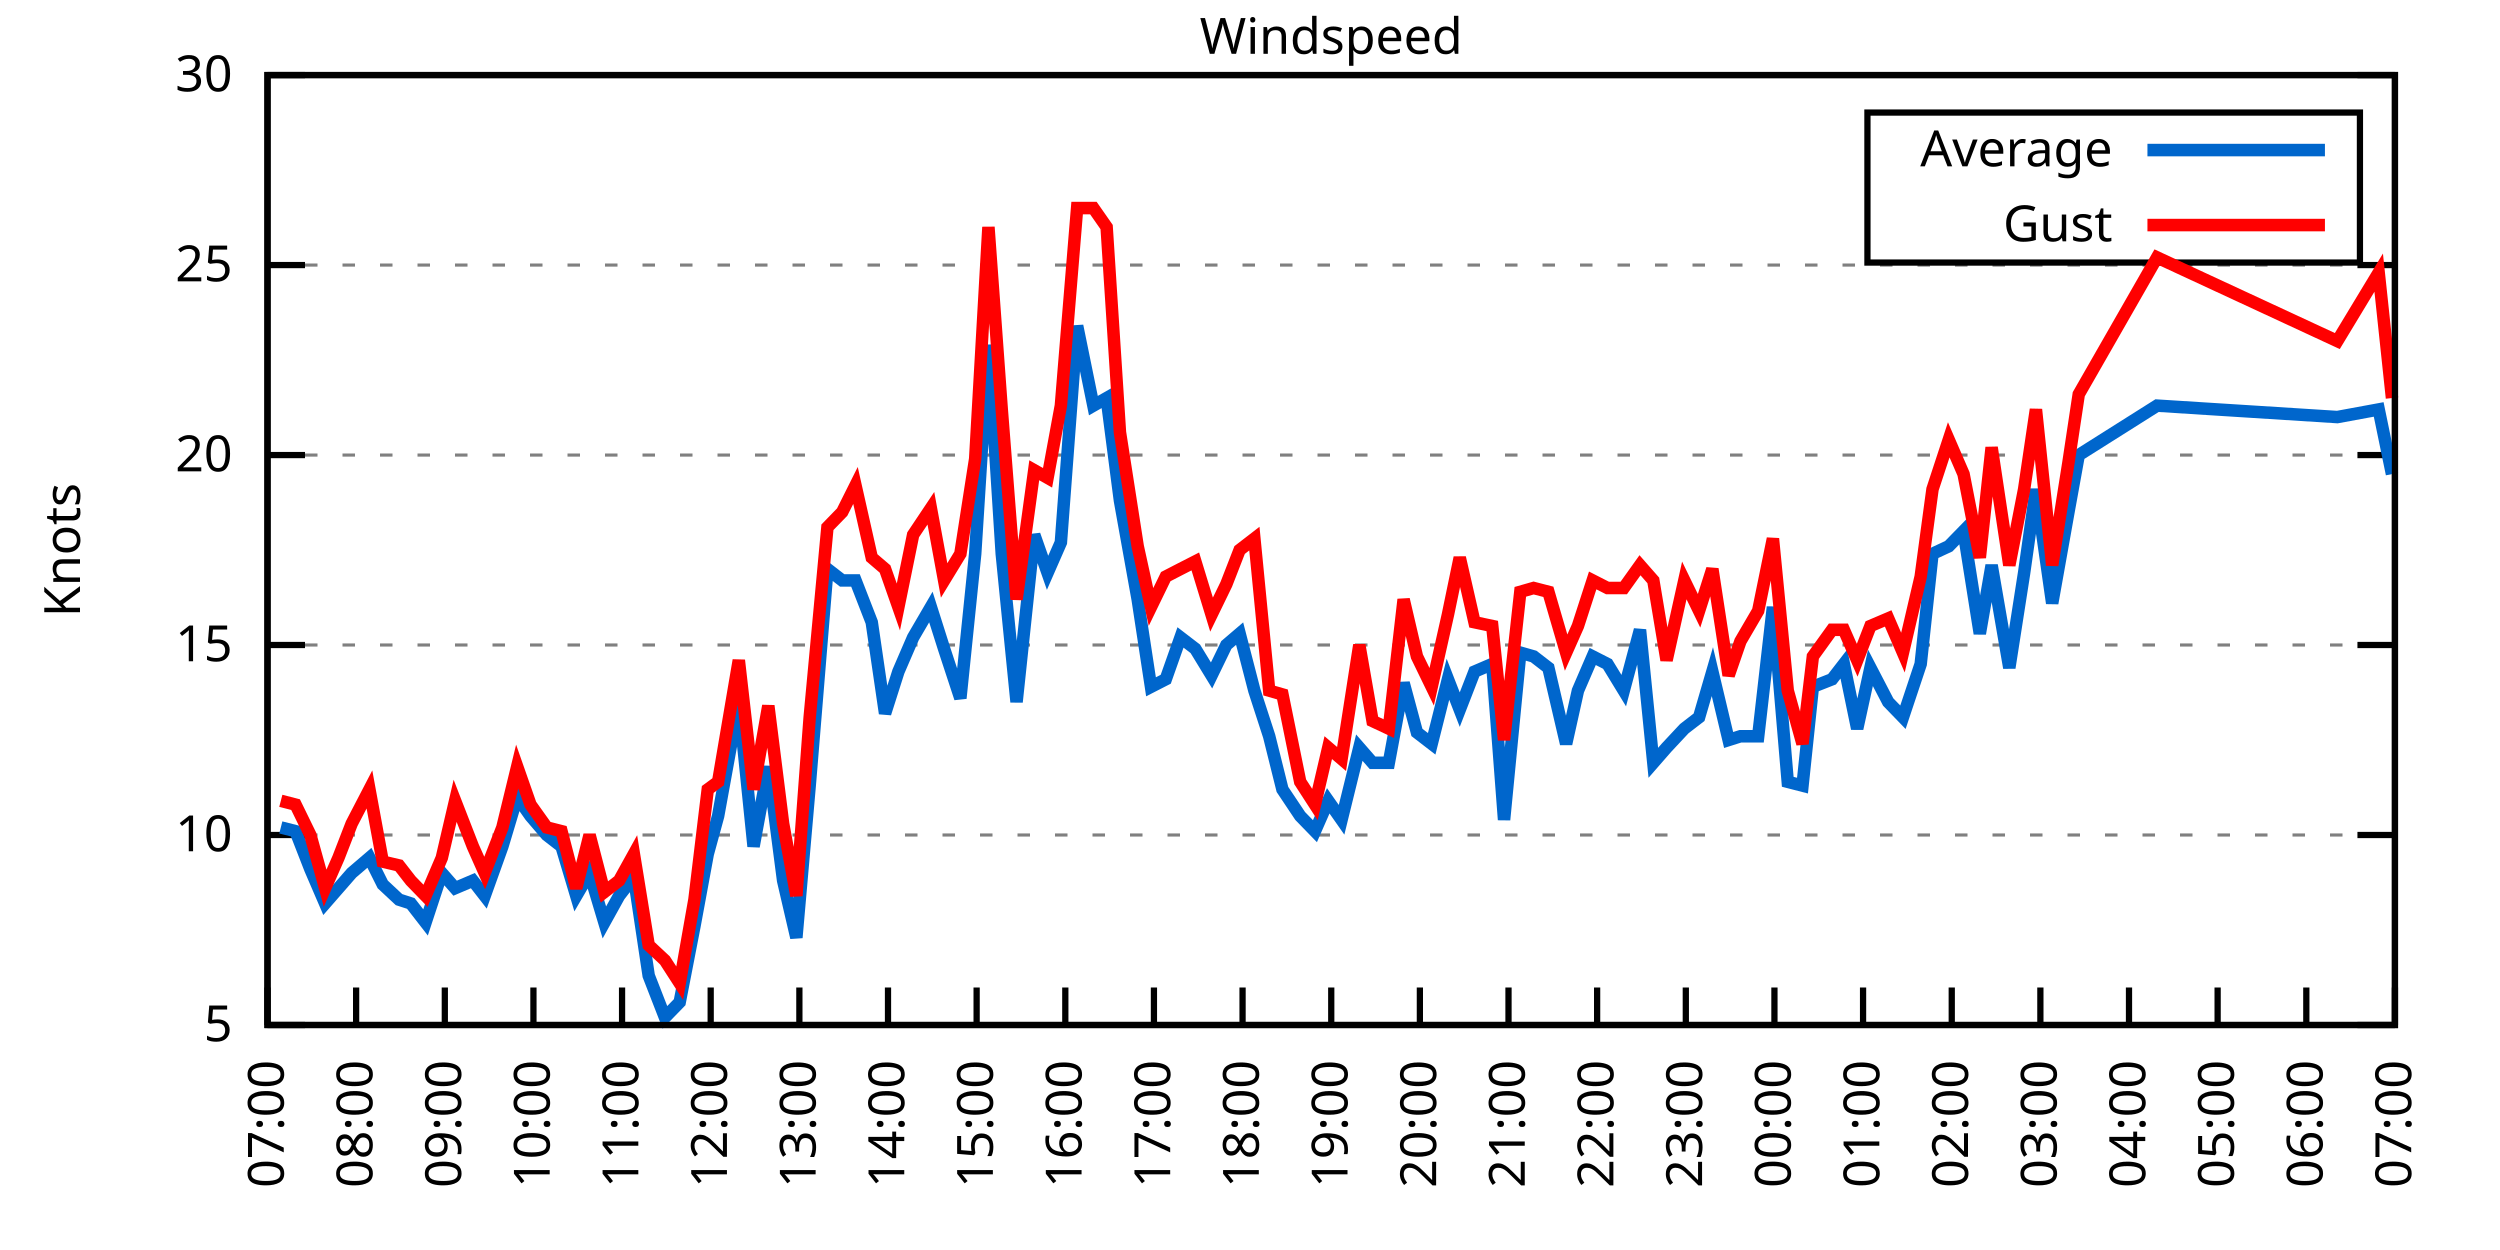
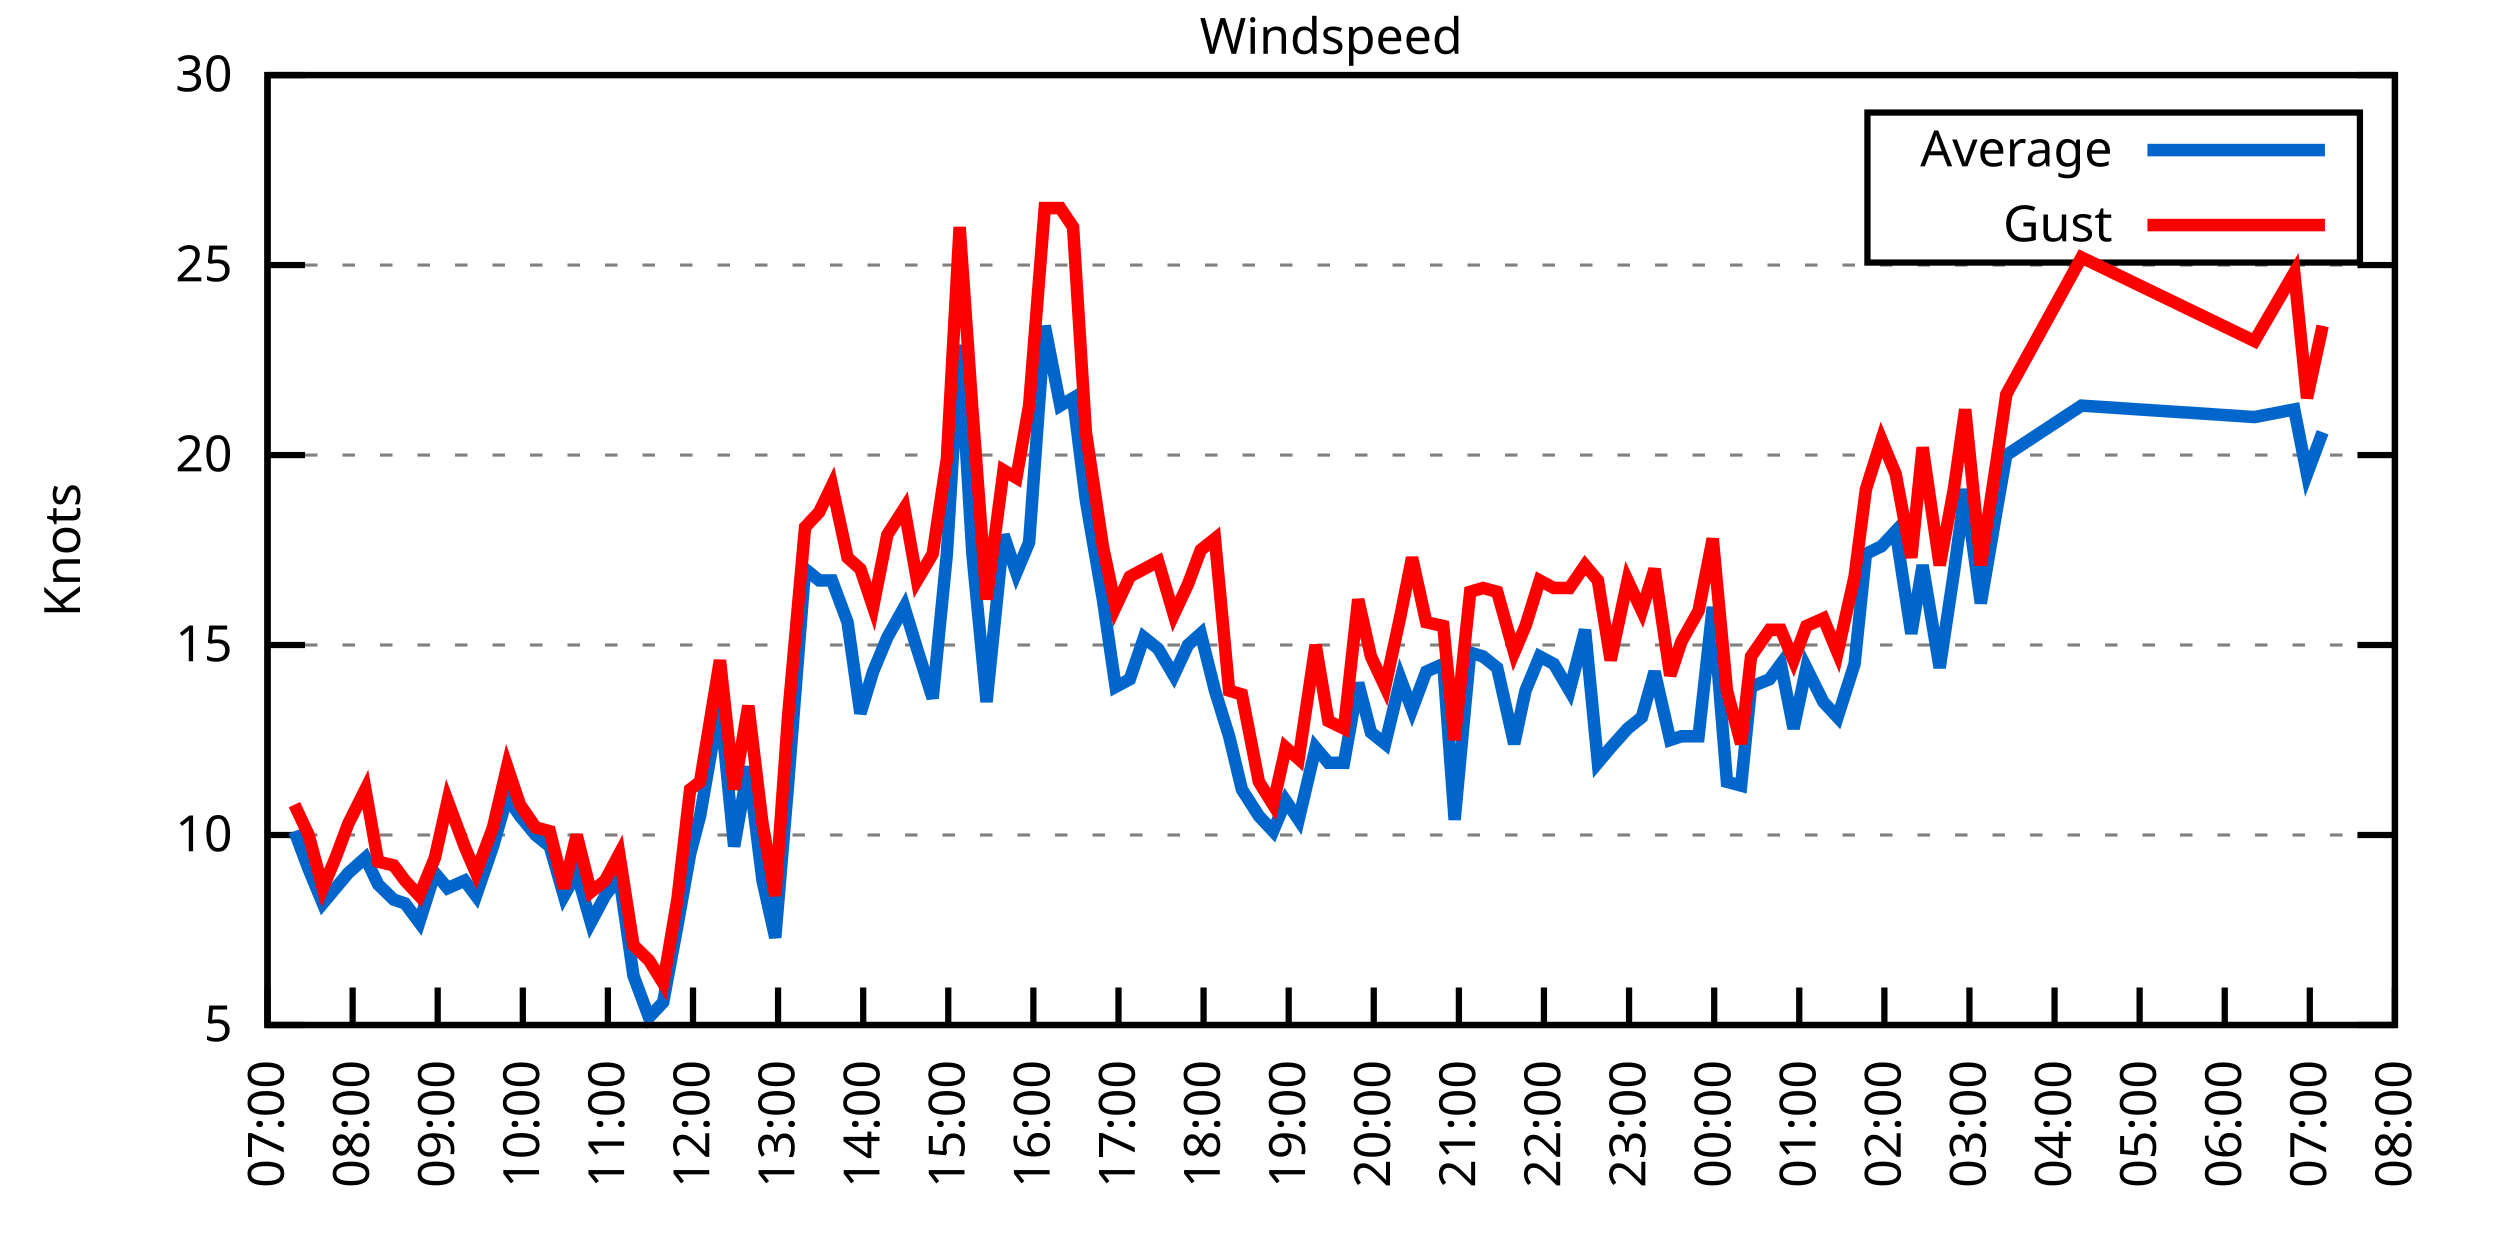
<svg xmlns="http://www.w3.org/2000/svg" xmlns:xlink="http://www.w3.org/1999/xlink" width="400" height="200" viewBox="0 0 400 200">
  <g id="gnuplot_canvas">
    <rect x="0" y="0" width="400" height="200" fill="none" />
    <defs>
      <circle id="gpDot" r="0.5" stroke-width="0.5" stroke="currentColor" />
      <path id="gpPt0" stroke-width="0.333" stroke="currentColor" d="M-1,0 h2 M0,-1 v2" />
      <path id="gpPt1" stroke-width="0.333" stroke="currentColor" d="M-1,-1 L1,1 M1,-1 L-1,1" />
      <path id="gpPt2" stroke-width="0.333" stroke="currentColor" d="M-1,0 L1,0 M0,-1 L0,1 M-1,-1 L1,1 M-1,1 L1,-1" />
      <rect id="gpPt3" stroke-width="0.333" stroke="currentColor" x="-1" y="-1" width="2" height="2" />
      <rect id="gpPt4" stroke-width="0.333" stroke="currentColor" fill="currentColor" x="-1" y="-1" width="2" height="2" />
      <circle id="gpPt5" stroke-width="0.333" stroke="currentColor" cx="0" cy="0" r="1" />
      <use xlink:href="#gpPt5" id="gpPt6" fill="currentColor" stroke="none" />
      <path id="gpPt7" stroke-width="0.333" stroke="currentColor" d="M0,-1.33 L-1.33,0.67 L1.33,0.67 z" />
      <use xlink:href="#gpPt7" id="gpPt8" fill="currentColor" stroke="none" />
      <use xlink:href="#gpPt7" id="gpPt9" stroke="currentColor" transform="rotate(180)" />
      <use xlink:href="#gpPt9" id="gpPt10" fill="currentColor" stroke="none" />
      <use xlink:href="#gpPt3" id="gpPt11" stroke="currentColor" transform="rotate(45)" />
      <use xlink:href="#gpPt11" id="gpPt12" fill="currentColor" stroke="none" />
      <path id="gpPt13" stroke-width="0.333" stroke="currentColor" d="M0,1.330 L1.265,0.411 L0.782,-1.067 L-0.782,-1.076 L-1.265,0.411 z" />
      <use xlink:href="#gpPt13" id="gpPt14" fill="currentColor" stroke="none" />
      <filter id="textbox" filterUnits="objectBoundingBox" x="0" y="0" height="1" width="1">
        <feFlood flood-color="white" flood-opacity="1" result="bgnd" />
        <feComposite in="SourceGraphic" in2="bgnd" operator="atop" />
      </filter>
      <filter id="greybox" filterUnits="objectBoundingBox" x="0" y="0" height="1" width="1">
        <feFlood flood-color="lightgrey" flood-opacity="1" result="grey" />
        <feComposite in="SourceGraphic" in2="grey" operator="atop" />
      </filter>
    </defs>
    <g fill="none" color="white" stroke="currentColor" stroke-width="1.00" stroke-linecap="butt" stroke-linejoin="miter">
</g>
    <g fill="none" color="black" stroke="currentColor" stroke-width="1.00" stroke-linecap="butt" stroke-linejoin="miter">
      <g stroke="none" shape-rendering="crispEdges">
        <polygon fill="rgb(255, 255, 255)" points="42.80,164.00 383.18,164.00 383.18,12.02 42.80,12.02 " />
      </g>
    </g>
    <g fill="none" color="black" stroke="currentColor" stroke-width="1.00" stroke-linecap="butt" stroke-linejoin="miter">
</g>
    <g fill="none" color="black" stroke="black" stroke-width="0.50" stroke-linecap="butt" stroke-linejoin="miter">
</g>
    <g fill="none" color="gray" stroke="currentColor" stroke-width="0.50" stroke-linecap="butt" stroke-linejoin="miter">
      <path stroke="gray" stroke-dasharray="2,4" class="gridline" d="M42.80,164.00 L383.19,164.00  " />
    </g>
    <g fill="none" color="gray" stroke="gray" stroke-width="1.00" stroke-linecap="butt" stroke-linejoin="miter">
</g>
    <g fill="none" color="black" stroke="currentColor" stroke-width="1.00" stroke-linecap="butt" stroke-linejoin="miter">
      <path stroke="black" d="M42.80,164.00 L48.80,164.00 M383.19,164.00 L377.19,164.00  " />
      <g transform="translate(37.20,166.60)" stroke="none" fill="black" font-family="Sans" font-size="8.00" text-anchor="end">
        <text>
          <tspan font-family="Sans"> 5</tspan>
        </text>
      </g>
    </g>
    <g fill="none" color="black" stroke="currentColor" stroke-width="1.00" stroke-linecap="butt" stroke-linejoin="miter">
</g>
    <g fill="none" color="black" stroke="black" stroke-width="0.50" stroke-linecap="butt" stroke-linejoin="miter">
</g>
    <g fill="none" color="gray" stroke="currentColor" stroke-width="0.50" stroke-linecap="butt" stroke-linejoin="miter">
      <path stroke="gray" stroke-dasharray="2,4" class="gridline" d="M42.80,133.60 L383.19,133.60  " />
    </g>
    <g fill="none" color="gray" stroke="gray" stroke-width="1.00" stroke-linecap="butt" stroke-linejoin="miter">
</g>
    <g fill="none" color="black" stroke="currentColor" stroke-width="1.00" stroke-linecap="butt" stroke-linejoin="miter">
      <path stroke="black" d="M42.80,133.60 L48.80,133.60 M383.19,133.60 L377.19,133.60  " />
      <g transform="translate(37.20,136.20)" stroke="none" fill="black" font-family="Sans" font-size="8.00" text-anchor="end">
        <text>
          <tspan font-family="Sans"> 10</tspan>
        </text>
      </g>
    </g>
    <g fill="none" color="black" stroke="currentColor" stroke-width="1.00" stroke-linecap="butt" stroke-linejoin="miter">
</g>
    <g fill="none" color="black" stroke="black" stroke-width="0.50" stroke-linecap="butt" stroke-linejoin="miter">
</g>
    <g fill="none" color="gray" stroke="currentColor" stroke-width="0.50" stroke-linecap="butt" stroke-linejoin="miter">
      <path stroke="gray" stroke-dasharray="2,4" class="gridline" d="M42.80,103.20 L383.19,103.20  " />
    </g>
    <g fill="none" color="gray" stroke="gray" stroke-width="1.00" stroke-linecap="butt" stroke-linejoin="miter">
</g>
    <g fill="none" color="black" stroke="currentColor" stroke-width="1.00" stroke-linecap="butt" stroke-linejoin="miter">
      <path stroke="black" d="M42.80,103.20 L48.80,103.20 M383.19,103.20 L377.19,103.20  " />
      <g transform="translate(37.20,105.80)" stroke="none" fill="black" font-family="Sans" font-size="8.00" text-anchor="end">
        <text>
          <tspan font-family="Sans"> 15</tspan>
        </text>
      </g>
    </g>
    <g fill="none" color="black" stroke="currentColor" stroke-width="1.00" stroke-linecap="butt" stroke-linejoin="miter">
</g>
    <g fill="none" color="black" stroke="black" stroke-width="0.50" stroke-linecap="butt" stroke-linejoin="miter">
</g>
    <g fill="none" color="gray" stroke="currentColor" stroke-width="0.50" stroke-linecap="butt" stroke-linejoin="miter">
      <path stroke="gray" stroke-dasharray="2,4" class="gridline" d="M42.80,72.81 L383.19,72.81  " />
    </g>
    <g fill="none" color="gray" stroke="gray" stroke-width="1.00" stroke-linecap="butt" stroke-linejoin="miter">
</g>
    <g fill="none" color="black" stroke="currentColor" stroke-width="1.00" stroke-linecap="butt" stroke-linejoin="miter">
      <path stroke="black" d="M42.80,72.81 L48.80,72.81 M383.19,72.81 L377.19,72.81  " />
      <g transform="translate(37.20,75.41)" stroke="none" fill="black" font-family="Sans" font-size="8.00" text-anchor="end">
        <text>
          <tspan font-family="Sans"> 20</tspan>
        </text>
      </g>
    </g>
    <g fill="none" color="black" stroke="currentColor" stroke-width="1.00" stroke-linecap="butt" stroke-linejoin="miter">
</g>
    <g fill="none" color="black" stroke="black" stroke-width="0.50" stroke-linecap="butt" stroke-linejoin="miter">
</g>
    <g fill="none" color="gray" stroke="currentColor" stroke-width="0.50" stroke-linecap="butt" stroke-linejoin="miter">
      <path stroke="gray" stroke-dasharray="2,4" class="gridline" d="M42.80,42.41 L383.19,42.41  " />
    </g>
    <g fill="none" color="gray" stroke="gray" stroke-width="1.00" stroke-linecap="butt" stroke-linejoin="miter">
</g>
    <g fill="none" color="black" stroke="currentColor" stroke-width="1.00" stroke-linecap="butt" stroke-linejoin="miter">
      <path stroke="black" d="M42.80,42.41 L48.80,42.41 M383.19,42.41 L377.19,42.41  " />
      <g transform="translate(37.20,45.01)" stroke="none" fill="black" font-family="Sans" font-size="8.00" text-anchor="end">
        <text>
          <tspan font-family="Sans"> 25</tspan>
        </text>
      </g>
    </g>
    <g fill="none" color="black" stroke="currentColor" stroke-width="1.00" stroke-linecap="butt" stroke-linejoin="miter">
</g>
    <g fill="none" color="black" stroke="black" stroke-width="0.50" stroke-linecap="butt" stroke-linejoin="miter">
</g>
    <g fill="none" color="gray" stroke="currentColor" stroke-width="0.50" stroke-linecap="butt" stroke-linejoin="miter">
      <path stroke="gray" stroke-dasharray="2,4" class="gridline" d="M42.80,12.01 L383.19,12.01  " />
    </g>
    <g fill="none" color="gray" stroke="gray" stroke-width="1.00" stroke-linecap="butt" stroke-linejoin="miter">
</g>
    <g fill="none" color="black" stroke="currentColor" stroke-width="1.00" stroke-linecap="butt" stroke-linejoin="miter">
      <path stroke="black" d="M42.80,12.01 L48.80,12.01 M383.19,12.01 L377.19,12.01  " />
      <g transform="translate(37.20,14.61)" stroke="none" fill="black" font-family="Sans" font-size="8.00" text-anchor="end">
        <text>
          <tspan font-family="Sans"> 30</tspan>
        </text>
      </g>
    </g>
    <g fill="none" color="black" stroke="currentColor" stroke-width="1.00" stroke-linecap="butt" stroke-linejoin="miter">
      <path stroke="black" d="M42.80,164.00 L42.80,158.00  " />
      <g transform="translate(45.40,169.60) rotate(270.00)" stroke="none" fill="black" font-family="Sans" font-size="8.00" text-anchor="end">
        <text>
          <tspan font-family="Sans">07:00</tspan>
        </text>
      </g>
    </g>
    <g fill="none" color="black" stroke="currentColor" stroke-width="1.00" stroke-linecap="butt" stroke-linejoin="miter">
-       <path stroke="black" d="M56.98,164.00 L56.98,158.00  " />
-       <g transform="translate(59.58,169.60) rotate(270.00)" stroke="none" fill="black" font-family="Sans" font-size="8.00" text-anchor="end">
+       <path stroke="black" d="M56.42,164.00 L56.42,158.00  " />
+       <g transform="translate(59.02,169.60) rotate(270.00)" stroke="none" fill="black" font-family="Sans" font-size="8.00" text-anchor="end">
        <text>
          <tspan font-family="Sans">08:00</tspan>
        </text>
      </g>
    </g>
    <g fill="none" color="black" stroke="currentColor" stroke-width="1.00" stroke-linecap="butt" stroke-linejoin="miter">
-       <path stroke="black" d="M71.17,164.00 L71.17,158.00  " />
-       <g transform="translate(73.77,169.60) rotate(270.00)" stroke="none" fill="black" font-family="Sans" font-size="8.00" text-anchor="end">
+       <path stroke="black" d="M70.03,164.00 L70.03,158.00  " />
+       <g transform="translate(72.63,169.60) rotate(270.00)" stroke="none" fill="black" font-family="Sans" font-size="8.00" text-anchor="end">
        <text>
          <tspan font-family="Sans">09:00</tspan>
        </text>
      </g>
    </g>
    <g fill="none" color="black" stroke="currentColor" stroke-width="1.00" stroke-linecap="butt" stroke-linejoin="miter">
-       <path stroke="black" d="M85.35,164.00 L85.35,158.00  " />
-       <g transform="translate(87.95,169.60) rotate(270.00)" stroke="none" fill="black" font-family="Sans" font-size="8.00" text-anchor="end">
+       <path stroke="black" d="M83.65,164.00 L83.65,158.00  " />
+       <g transform="translate(86.25,169.60) rotate(270.00)" stroke="none" fill="black" font-family="Sans" font-size="8.00" text-anchor="end">
        <text>
          <tspan font-family="Sans">10:00</tspan>
        </text>
      </g>
    </g>
    <g fill="none" color="black" stroke="currentColor" stroke-width="1.00" stroke-linecap="butt" stroke-linejoin="miter">
-       <path stroke="black" d="M99.53,164.00 L99.53,158.00  " />
-       <g transform="translate(102.13,169.60) rotate(270.00)" stroke="none" fill="black" font-family="Sans" font-size="8.00" text-anchor="end">
+       <path stroke="black" d="M97.26,164.00 L97.26,158.00  " />
+       <g transform="translate(99.86,169.60) rotate(270.00)" stroke="none" fill="black" font-family="Sans" font-size="8.00" text-anchor="end">
        <text>
          <tspan font-family="Sans">11:00</tspan>
        </text>
      </g>
    </g>
    <g fill="none" color="black" stroke="currentColor" stroke-width="1.00" stroke-linecap="butt" stroke-linejoin="miter">
-       <path stroke="black" d="M113.71,164.00 L113.71,158.00  " />
-       <g transform="translate(116.31,169.60) rotate(270.00)" stroke="none" fill="black" font-family="Sans" font-size="8.00" text-anchor="end">
+       <path stroke="black" d="M110.88,164.00 L110.88,158.00  " />
+       <g transform="translate(113.48,169.60) rotate(270.00)" stroke="none" fill="black" font-family="Sans" font-size="8.00" text-anchor="end">
        <text>
          <tspan font-family="Sans">12:00</tspan>
        </text>
      </g>
    </g>
    <g fill="none" color="black" stroke="currentColor" stroke-width="1.00" stroke-linecap="butt" stroke-linejoin="miter">
-       <path stroke="black" d="M127.90,164.00 L127.90,158.00  " />
-       <g transform="translate(130.50,169.60) rotate(270.00)" stroke="none" fill="black" font-family="Sans" font-size="8.00" text-anchor="end">
+       <path stroke="black" d="M124.49,164.00 L124.49,158.00  " />
+       <g transform="translate(127.09,169.60) rotate(270.00)" stroke="none" fill="black" font-family="Sans" font-size="8.00" text-anchor="end">
        <text>
          <tspan font-family="Sans">13:00</tspan>
        </text>
      </g>
    </g>
    <g fill="none" color="black" stroke="currentColor" stroke-width="1.00" stroke-linecap="butt" stroke-linejoin="miter">
-       <path stroke="black" d="M142.08,164.00 L142.08,158.00  " />
-       <g transform="translate(144.68,169.60) rotate(270.00)" stroke="none" fill="black" font-family="Sans" font-size="8.00" text-anchor="end">
+       <path stroke="black" d="M138.11,164.00 L138.11,158.00  " />
+       <g transform="translate(140.71,169.60) rotate(270.00)" stroke="none" fill="black" font-family="Sans" font-size="8.00" text-anchor="end">
        <text>
          <tspan font-family="Sans">14:00</tspan>
        </text>
      </g>
    </g>
    <g fill="none" color="black" stroke="currentColor" stroke-width="1.00" stroke-linecap="butt" stroke-linejoin="miter">
-       <path stroke="black" d="M156.26,164.00 L156.26,158.00  " />
-       <g transform="translate(158.86,169.60) rotate(270.00)" stroke="none" fill="black" font-family="Sans" font-size="8.00" text-anchor="end">
+       <path stroke="black" d="M151.72,164.00 L151.72,158.00  " />
+       <g transform="translate(154.32,169.60) rotate(270.00)" stroke="none" fill="black" font-family="Sans" font-size="8.00" text-anchor="end">
        <text>
          <tspan font-family="Sans">15:00</tspan>
        </text>
      </g>
    </g>
    <g fill="none" color="black" stroke="currentColor" stroke-width="1.00" stroke-linecap="butt" stroke-linejoin="miter">
-       <path stroke="black" d="M170.45,164.00 L170.45,158.00  " />
-       <g transform="translate(173.05,169.60) rotate(270.00)" stroke="none" fill="black" font-family="Sans" font-size="8.00" text-anchor="end">
+       <path stroke="black" d="M165.34,164.00 L165.34,158.00  " />
+       <g transform="translate(167.94,169.60) rotate(270.00)" stroke="none" fill="black" font-family="Sans" font-size="8.00" text-anchor="end">
        <text>
          <tspan font-family="Sans">16:00</tspan>
        </text>
      </g>
    </g>
    <g fill="none" color="black" stroke="currentColor" stroke-width="1.00" stroke-linecap="butt" stroke-linejoin="miter">
-       <path stroke="black" d="M184.63,164.00 L184.63,158.00  " />
-       <g transform="translate(187.23,169.60) rotate(270.00)" stroke="none" fill="black" font-family="Sans" font-size="8.00" text-anchor="end">
+       <path stroke="black" d="M178.96,164.00 L178.96,158.00  " />
+       <g transform="translate(181.56,169.60) rotate(270.00)" stroke="none" fill="black" font-family="Sans" font-size="8.00" text-anchor="end">
        <text>
          <tspan font-family="Sans">17:00</tspan>
        </text>
      </g>
    </g>
    <g fill="none" color="black" stroke="currentColor" stroke-width="1.00" stroke-linecap="butt" stroke-linejoin="miter">
-       <path stroke="black" d="M198.81,164.00 L198.81,158.00  " />
-       <g transform="translate(201.41,169.60) rotate(270.00)" stroke="none" fill="black" font-family="Sans" font-size="8.00" text-anchor="end">
+       <path stroke="black" d="M192.57,164.00 L192.57,158.00  " />
+       <g transform="translate(195.17,169.60) rotate(270.00)" stroke="none" fill="black" font-family="Sans" font-size="8.00" text-anchor="end">
        <text>
          <tspan font-family="Sans">18:00</tspan>
        </text>
      </g>
    </g>
    <g fill="none" color="black" stroke="currentColor" stroke-width="1.00" stroke-linecap="butt" stroke-linejoin="miter">
-       <path stroke="black" d="M213.00,164.00 L213.00,158.00  " />
-       <g transform="translate(215.60,169.60) rotate(270.00)" stroke="none" fill="black" font-family="Sans" font-size="8.00" text-anchor="end">
+       <path stroke="black" d="M206.19,164.00 L206.19,158.00  " />
+       <g transform="translate(208.79,169.60) rotate(270.00)" stroke="none" fill="black" font-family="Sans" font-size="8.00" text-anchor="end">
        <text>
          <tspan font-family="Sans">19:00</tspan>
        </text>
      </g>
    </g>
    <g fill="none" color="black" stroke="currentColor" stroke-width="1.00" stroke-linecap="butt" stroke-linejoin="miter">
-       <path stroke="black" d="M227.18,164.00 L227.18,158.00  " />
-       <g transform="translate(229.78,169.60) rotate(270.00)" stroke="none" fill="black" font-family="Sans" font-size="8.00" text-anchor="end">
+       <path stroke="black" d="M219.80,164.00 L219.80,158.00  " />
+       <g transform="translate(222.40,169.60) rotate(270.00)" stroke="none" fill="black" font-family="Sans" font-size="8.00" text-anchor="end">
        <text>
          <tspan font-family="Sans">20:00</tspan>
        </text>
      </g>
    </g>
    <g fill="none" color="black" stroke="currentColor" stroke-width="1.00" stroke-linecap="butt" stroke-linejoin="miter">
-       <path stroke="black" d="M241.36,164.00 L241.36,158.00  " />
-       <g transform="translate(243.96,169.60) rotate(270.00)" stroke="none" fill="black" font-family="Sans" font-size="8.00" text-anchor="end">
+       <path stroke="black" d="M233.42,164.00 L233.42,158.00  " />
+       <g transform="translate(236.02,169.60) rotate(270.00)" stroke="none" fill="black" font-family="Sans" font-size="8.00" text-anchor="end">
        <text>
          <tspan font-family="Sans">21:00</tspan>
        </text>
      </g>
    </g>
    <g fill="none" color="black" stroke="currentColor" stroke-width="1.00" stroke-linecap="butt" stroke-linejoin="miter">
-       <path stroke="black" d="M255.54,164.00 L255.54,158.00  " />
-       <g transform="translate(258.14,169.60) rotate(270.00)" stroke="none" fill="black" font-family="Sans" font-size="8.00" text-anchor="end">
+       <path stroke="black" d="M247.03,164.00 L247.03,158.00  " />
+       <g transform="translate(249.63,169.60) rotate(270.00)" stroke="none" fill="black" font-family="Sans" font-size="8.00" text-anchor="end">
        <text>
          <tspan font-family="Sans">22:00</tspan>
        </text>
      </g>
    </g>
    <g fill="none" color="black" stroke="currentColor" stroke-width="1.00" stroke-linecap="butt" stroke-linejoin="miter">
-       <path stroke="black" d="M269.73,164.00 L269.73,158.00  " />
-       <g transform="translate(272.33,169.60) rotate(270.00)" stroke="none" fill="black" font-family="Sans" font-size="8.00" text-anchor="end">
+       <path stroke="black" d="M260.65,164.00 L260.65,158.00  " />
+       <g transform="translate(263.25,169.60) rotate(270.00)" stroke="none" fill="black" font-family="Sans" font-size="8.00" text-anchor="end">
        <text>
          <tspan font-family="Sans">23:00</tspan>
        </text>
      </g>
    </g>
    <g fill="none" color="black" stroke="currentColor" stroke-width="1.00" stroke-linecap="butt" stroke-linejoin="miter">
-       <path stroke="black" d="M283.91,164.00 L283.91,158.00  " />
-       <g transform="translate(286.51,169.60) rotate(270.00)" stroke="none" fill="black" font-family="Sans" font-size="8.00" text-anchor="end">
+       <path stroke="black" d="M274.27,164.00 L274.27,158.00  " />
+       <g transform="translate(276.87,169.60) rotate(270.00)" stroke="none" fill="black" font-family="Sans" font-size="8.00" text-anchor="end">
        <text>
          <tspan font-family="Sans">00:00</tspan>
        </text>
      </g>
    </g>
    <g fill="none" color="black" stroke="currentColor" stroke-width="1.00" stroke-linecap="butt" stroke-linejoin="miter">
-       <path stroke="black" d="M298.09,164.00 L298.09,158.00  " />
-       <g transform="translate(300.69,169.60) rotate(270.00)" stroke="none" fill="black" font-family="Sans" font-size="8.00" text-anchor="end">
+       <path stroke="black" d="M287.88,164.00 L287.88,158.00  " />
+       <g transform="translate(290.48,169.60) rotate(270.00)" stroke="none" fill="black" font-family="Sans" font-size="8.00" text-anchor="end">
        <text>
          <tspan font-family="Sans">01:00</tspan>
        </text>
      </g>
    </g>
    <g fill="none" color="black" stroke="currentColor" stroke-width="1.00" stroke-linecap="butt" stroke-linejoin="miter">
-       <path stroke="black" d="M312.28,164.00 L312.28,158.00  " />
-       <g transform="translate(314.88,169.60) rotate(270.00)" stroke="none" fill="black" font-family="Sans" font-size="8.00" text-anchor="end">
+       <path stroke="black" d="M301.50,164.00 L301.50,158.00  " />
+       <g transform="translate(304.10,169.60) rotate(270.00)" stroke="none" fill="black" font-family="Sans" font-size="8.00" text-anchor="end">
        <text>
          <tspan font-family="Sans">02:00</tspan>
        </text>
      </g>
    </g>
    <g fill="none" color="black" stroke="currentColor" stroke-width="1.00" stroke-linecap="butt" stroke-linejoin="miter">
-       <path stroke="black" d="M326.46,164.00 L326.46,158.00  " />
-       <g transform="translate(329.06,169.60) rotate(270.00)" stroke="none" fill="black" font-family="Sans" font-size="8.00" text-anchor="end">
+       <path stroke="black" d="M315.11,164.00 L315.11,158.00  " />
+       <g transform="translate(317.71,169.60) rotate(270.00)" stroke="none" fill="black" font-family="Sans" font-size="8.00" text-anchor="end">
        <text>
          <tspan font-family="Sans">03:00</tspan>
        </text>
      </g>
    </g>
    <g fill="none" color="black" stroke="currentColor" stroke-width="1.00" stroke-linecap="butt" stroke-linejoin="miter">
-       <path stroke="black" d="M340.64,164.00 L340.64,158.00  " />
-       <g transform="translate(343.24,169.60) rotate(270.00)" stroke="none" fill="black" font-family="Sans" font-size="8.00" text-anchor="end">
+       <path stroke="black" d="M328.73,164.00 L328.73,158.00  " />
+       <g transform="translate(331.33,169.60) rotate(270.00)" stroke="none" fill="black" font-family="Sans" font-size="8.00" text-anchor="end">
        <text>
          <tspan font-family="Sans">04:00</tspan>
        </text>
      </g>
    </g>
    <g fill="none" color="black" stroke="currentColor" stroke-width="1.00" stroke-linecap="butt" stroke-linejoin="miter">
-       <path stroke="black" d="M354.82,164.00 L354.82,158.00  " />
-       <g transform="translate(357.42,169.60) rotate(270.00)" stroke="none" fill="black" font-family="Sans" font-size="8.00" text-anchor="end">
+       <path stroke="black" d="M342.34,164.00 L342.34,158.00  " />
+       <g transform="translate(344.94,169.60) rotate(270.00)" stroke="none" fill="black" font-family="Sans" font-size="8.00" text-anchor="end">
        <text>
          <tspan font-family="Sans">05:00</tspan>
        </text>
      </g>
    </g>
    <g fill="none" color="black" stroke="currentColor" stroke-width="1.00" stroke-linecap="butt" stroke-linejoin="miter">
-       <path stroke="black" d="M369.01,164.00 L369.01,158.00  " />
-       <g transform="translate(371.61,169.60) rotate(270.00)" stroke="none" fill="black" font-family="Sans" font-size="8.00" text-anchor="end">
+       <path stroke="black" d="M355.96,164.00 L355.96,158.00  " />
+       <g transform="translate(358.56,169.60) rotate(270.00)" stroke="none" fill="black" font-family="Sans" font-size="8.00" text-anchor="end">
        <text>
          <tspan font-family="Sans">06:00</tspan>
+         </text>
+       </g>
+     </g>
+     <g fill="none" color="black" stroke="currentColor" stroke-width="1.00" stroke-linecap="butt" stroke-linejoin="miter">
+       <path stroke="black" d="M369.57,164.00 L369.57,158.00  " />
+       <g transform="translate(372.17,169.60) rotate(270.00)" stroke="none" fill="black" font-family="Sans" font-size="8.00" text-anchor="end">
+         <text>
+           <tspan font-family="Sans">07:00</tspan>
        </text>
      </g>
    </g>
    <g fill="none" color="black" stroke="currentColor" stroke-width="1.00" stroke-linecap="butt" stroke-linejoin="miter">
      <path stroke="black" d="M383.19,164.00 L383.19,158.00  " />
      <g transform="translate(385.79,169.60) rotate(270.00)" stroke="none" fill="black" font-family="Sans" font-size="8.00" text-anchor="end">
        <text>
-           <tspan font-family="Sans">07:00</tspan>
+           <tspan font-family="Sans">08:00</tspan>
        </text>
      </g>
    </g>
    <g fill="none" color="black" stroke="currentColor" stroke-width="1.00" stroke-linecap="butt" stroke-linejoin="miter">
</g>
    <g fill="none" color="black" stroke="currentColor" stroke-width="1.00" stroke-linecap="butt" stroke-linejoin="miter">
      <path stroke="black" d="M42.80,12.01 L42.80,164.00 L383.19,164.00 L383.19,12.01 L42.80,12.01 Z  " />
    </g>
    <g fill="none" color="black" stroke="currentColor" stroke-width="1.00" stroke-linecap="butt" stroke-linejoin="miter">
</g>
    <g fill="none" color="black" stroke="currentColor" stroke-width="1.00" stroke-linecap="butt" stroke-linejoin="miter">
      <path stroke="black" d="M298.79,42.01 L298.79,18.01 L377.59,18.01 L377.59,42.01 L298.79,42.01 Z  " />
    </g>
    <g id="Windspeed_plot_1">
      <g fill="none" color="white" stroke="black" stroke-width="2.00" stroke-linecap="butt" stroke-linejoin="miter">
</g>
      <g fill="none" color="black" stroke="currentColor" stroke-width="2.00" stroke-linecap="butt" stroke-linejoin="miter">
        <g transform="translate(337.99,26.61)" stroke="none" fill="black" font-family="Sans" font-size="8.00" text-anchor="end">
          <text>
            <tspan font-family="Sans">Average</tspan>
          </text>
        </g>
      </g>
      <g fill="none" color="black" stroke="currentColor" stroke-width="2.00" stroke-linecap="butt" stroke-linejoin="miter">
-         <path stroke="rgb(  0, 102, 204)" d="M343.59,24.01 L371.99,24.01 M44.93,132.39 L47.29,132.99 L49.66,139.07 L52.02,144.55 L54.15,142.11 L56.27,139.68   L59.11,137.25 L61.24,141.51 L63.84,143.94 L65.73,144.55 L68.09,147.59 L70.69,139.68 L72.82,142.11 L75.66,140.90   L77.55,143.33 L80.38,135.43 L82.75,127.52 L84.88,130.56 L87.48,133.60 L89.84,135.43 L92.20,143.33 L94.33,139.68   L96.70,147.59 L99.06,143.33 L101.42,140.29 L103.79,156.10 L106.39,162.78 L108.75,160.35 L111.11,148.19 L113.24,136.64   L114.90,130.56 L118.21,112.32 L120.57,135.43 L122.93,122.66 L125.30,140.90 L127.42,150.02 L129.55,125.70 L132.39,91.04   L134.75,92.87 L136.88,92.87 L139.48,99.56 L141.61,114.15 L143.74,107.46 L146.10,101.99 L148.94,97.12 L151.06,103.81   L153.66,111.72 L156.03,88.61 L158.15,55.18 L160.28,88.61 L162.65,112.32 L165.48,85.57 L167.61,91.65 L169.74,86.79   L172.34,52.14 L174.94,64.90 L177.06,63.69 L179.19,80.10 L182.03,95.91 L184.16,109.89 L186.52,108.68 L188.88,101.99   L191.25,103.81 L193.85,108.07 L196.21,103.20 L198.34,101.38 L200.70,110.50 L203.07,117.80 L205.19,126.31 L208.03,130.56   L210.39,132.99 L212.52,128.13 L214.65,131.17 L217.49,119.62 L219.61,122.05 L222.21,122.05 L224.58,109.28 L226.71,117.19   L229.07,119.01 L231.67,108.68 L233.56,113.54 L235.92,107.46 L238.76,106.24 L240.65,131.17 L243.25,104.42 L245.38,105.03   L247.74,106.85 L250.58,119.01 L252.47,110.50 L254.83,105.03 L257.20,106.24 L259.80,110.50 L262.40,100.77 L264.53,122.05   L266.65,119.62 L269.49,116.58 L271.85,114.76 L273.98,107.46 L276.58,118.40 L278.47,117.80 L281.31,117.80 L283.67,97.12   L286.04,125.09 L288.40,125.70 L290.06,109.89 L293.13,108.68 L295.02,106.24 L297.15,116.58 L299.27,106.85 L302.11,112.32   L304.47,114.76 L307.31,106.24 L309.20,88.61 L311.80,87.40 L314.17,84.97 L316.77,101.38 L318.66,90.44 L321.49,106.85   L323.86,91.65 L325.75,78.28 L328.35,96.52 L330.95,81.93 L332.60,72.81 L345.13,64.90 L373.97,66.73 L380.59,65.51   L382.72,75.85  " />
+         <path stroke="rgb(  0, 102, 204)" d="M343.59,24.01 L371.99,24.01 M47.11,132.99 L49.38,139.07 L51.65,144.55 L53.69,142.11 L55.73,139.68 L58.46,137.25   L60.50,141.51 L63.00,143.94 L64.81,144.55 L67.08,147.59 L69.58,139.68 L71.62,142.11 L74.34,140.90 L76.16,143.33   L78.88,135.43 L81.15,127.52 L83.19,130.56 L85.69,133.60 L87.96,135.43 L90.23,143.33 L92.27,139.68 L94.54,147.59   L96.81,143.33 L99.08,140.29 L101.35,156.10 L103.84,162.78 L106.11,160.35 L108.38,148.19 L110.42,136.64 L112.01,130.56   L115.19,112.32 L117.46,135.43 L119.73,122.66 L122.00,140.90 L124.04,150.02 L126.08,125.70 L128.81,91.04 L131.07,92.87   L133.12,92.87 L135.61,99.56 L137.66,114.15 L139.70,107.46 L141.97,101.99 L144.69,97.12 L146.73,103.81 L149.23,111.72   L151.50,88.61 L153.54,55.18 L155.58,88.61 L157.85,112.32 L160.57,85.57 L162.62,91.65 L164.66,86.79 L167.16,52.14   L169.65,64.90 L171.69,63.69 L173.74,80.10 L176.46,95.91 L178.50,109.89 L180.77,108.68 L183.04,101.99 L185.31,103.81   L187.81,108.07 L190.08,103.20 L192.12,101.38 L194.39,110.50 L196.66,117.80 L198.70,126.31 L201.42,130.56 L203.69,132.99   L205.73,128.13 L207.78,131.17 L210.50,119.62 L212.54,122.05 L215.04,122.05 L217.31,109.28 L219.35,117.19 L221.62,119.01   L224.11,108.68 L225.93,113.54 L228.20,107.46 L230.92,106.24 L232.74,131.17 L235.23,104.42 L237.28,105.03 L239.55,106.85   L242.27,119.01 L244.08,110.50 L246.35,105.03 L248.62,106.24 L251.12,110.50 L253.61,100.77 L255.66,122.05 L257.70,119.62   L260.42,116.58 L262.69,114.76 L264.73,107.46 L267.23,118.40 L269.05,117.80 L271.77,117.80 L274.04,97.12 L276.31,125.09   L278.58,125.70 L280.17,109.89 L283.12,108.68 L284.93,106.24 L286.97,116.58 L289.02,106.85 L291.74,112.32 L294.01,114.76   L296.73,106.24 L298.55,88.61 L301.04,87.40 L303.31,84.97 L305.81,101.38 L307.62,90.44 L310.35,106.85 L312.62,91.65   L314.43,78.28 L316.93,96.52 L319.42,81.93 L321.01,72.81 L333.04,64.90 L360.72,66.73 L367.08,65.51 L369.12,75.85   L371.62,69.16  " />
      </g>
    </g>
    <g id="Windspeed_plot_2">
      <g fill="none" color="black" stroke="currentColor" stroke-width="2.00" stroke-linecap="butt" stroke-linejoin="miter">
        <g transform="translate(337.99,38.61)" stroke="none" fill="black" font-family="Sans" font-size="8.00" text-anchor="end">
          <text>
            <tspan font-family="Sans">Gust</tspan>
          </text>
        </g>
      </g>
      <g fill="none" color="black" stroke="currentColor" stroke-width="2.00" stroke-linecap="butt" stroke-linejoin="miter">
-         <path stroke="rgb(255,   0,   0)" d="M343.59,36.01 L371.99,36.01 M44.93,128.13 L47.29,128.74 L49.66,133.60 L52.02,142.11 L54.15,137.25 L56.27,131.78   L59.11,126.31 L61.24,137.86 L63.84,138.47 L65.73,140.90 L68.09,143.33 L70.69,137.25 L72.82,128.13 L75.66,135.43   L77.55,139.68 L80.38,132.39 L82.75,122.66 L84.88,128.74 L87.48,132.39 L89.84,132.99 L92.20,142.11 L94.33,133.60   L96.70,142.72 L99.06,140.90 L101.42,136.64 L103.79,151.23 L106.39,153.66 L108.75,157.31 L111.11,143.94 L113.24,126.31   L114.90,125.09 L118.21,105.64 L120.57,126.31 L122.93,112.93 L125.30,131.78 L127.42,143.33 L129.55,114.76 L132.39,84.36   L134.75,81.93 L136.88,77.67 L139.48,89.22 L141.61,91.04 L143.74,97.12 L146.10,85.57 L148.94,81.32 L151.06,92.87   L153.66,88.61 L156.03,73.41 L158.15,36.33 L160.28,65.51 L162.65,95.91 L165.48,75.24 L167.61,76.45 L169.74,64.90   L172.34,33.29 L174.94,33.29 L177.06,36.33 L179.19,69.16 L182.03,87.40 L184.16,97.12 L186.52,92.26 L188.88,91.04   L191.25,89.83 L193.85,98.34 L196.21,93.48 L198.34,88.00 L200.70,86.18 L203.07,110.50 L205.19,111.11 L208.03,125.09   L210.39,128.74 L212.52,119.62 L214.65,121.44 L217.49,103.20 L219.61,115.36 L222.21,116.58 L224.58,95.91 L226.71,105.03   L229.07,109.89 L231.67,98.34 L233.56,89.22 L235.92,99.56 L238.76,100.16 L240.65,118.40 L243.25,94.69 L245.38,94.08   L247.74,94.69 L250.58,104.42 L252.47,100.16 L254.83,92.87 L257.20,94.08 L259.80,94.08 L262.40,90.44 L264.53,92.87   L266.65,105.64 L269.49,92.87 L271.85,97.73 L273.98,91.04 L276.58,108.07 L278.47,102.60 L281.31,97.73 L283.67,86.18   L286.04,110.50 L288.40,119.01 L290.06,105.03 L293.13,100.77 L295.02,100.77 L297.15,105.64 L299.27,100.16 L302.11,98.95   L304.47,104.42 L307.31,92.26 L309.20,78.28 L311.80,70.37 L314.17,75.85 L316.77,89.22 L318.66,71.59 L321.49,90.44   L323.86,78.28 L325.75,65.51 L328.35,90.44 L330.95,74.02 L332.60,63.08 L345.13,41.19 L373.97,54.57 L380.59,43.62   L382.72,63.69  " />
+         <path stroke="rgb(255,   0,   0)" d="M343.59,36.01 L371.99,36.01 M47.11,128.74 L49.38,133.60 L51.65,142.11 L53.69,137.25 L55.73,131.78 L58.46,126.31   L60.50,137.86 L63.00,138.47 L64.81,140.90 L67.08,143.33 L69.58,137.25 L71.62,128.13 L74.34,135.43 L76.16,139.68   L78.88,132.39 L81.15,122.66 L83.19,128.74 L85.69,132.39 L87.96,132.99 L90.23,142.11 L92.27,133.60 L94.54,142.72   L96.81,140.90 L99.08,136.64 L101.35,151.23 L103.84,153.66 L106.11,157.31 L108.38,143.94 L110.42,126.31 L112.01,125.09   L115.19,105.64 L117.46,126.31 L119.73,112.93 L122.00,131.78 L124.04,143.33 L126.08,114.76 L128.81,84.36 L131.07,81.93   L133.12,77.67 L135.61,89.22 L137.66,91.04 L139.70,97.12 L141.97,85.57 L144.69,81.32 L146.73,92.87 L149.23,88.61   L151.50,73.41 L153.54,36.33 L155.58,65.51 L157.85,95.91 L160.57,75.24 L162.62,76.45 L164.66,64.90 L167.16,33.29   L169.65,33.29 L171.69,36.33 L173.74,69.16 L176.46,87.40 L178.50,97.12 L180.77,92.26 L183.04,91.04 L185.31,89.83   L187.81,98.34 L190.08,93.48 L192.12,88.00 L194.39,86.18 L196.66,110.50 L198.70,111.11 L201.42,125.09 L203.69,128.74   L205.73,119.62 L207.78,121.44 L210.50,103.20 L212.54,115.36 L215.04,116.58 L217.31,95.91 L219.35,105.03 L221.62,109.89   L224.11,98.34 L225.93,89.22 L228.20,99.56 L230.92,100.16 L232.74,118.40 L235.23,94.69 L237.28,94.08 L239.55,94.69   L242.27,104.42 L244.08,100.16 L246.35,92.87 L248.62,94.08 L251.12,94.08 L253.61,90.44 L255.66,92.87 L257.70,105.64   L260.42,92.87 L262.69,97.73 L264.73,91.04 L267.23,108.07 L269.05,102.60 L271.77,97.73 L274.04,86.18 L276.31,110.50   L278.58,119.01 L280.17,105.03 L283.12,100.77 L284.93,100.77 L286.97,105.64 L289.02,100.16 L291.74,98.95 L294.01,104.42   L296.73,92.26 L298.55,78.28 L301.04,70.37 L303.31,75.85 L305.81,89.22 L307.62,71.59 L310.35,90.44 L312.62,78.28   L314.43,65.51 L316.93,90.44 L319.42,74.02 L321.01,63.08 L333.04,41.19 L360.72,54.57 L367.08,43.62 L369.12,63.69   L371.62,52.14  " />
      </g>
    </g>
    <g fill="none" color="black" stroke="currentColor" stroke-width="2.00" stroke-linecap="butt" stroke-linejoin="miter">
</g>
    <g fill="none" color="black" stroke="black" stroke-width="1.00" stroke-linecap="butt" stroke-linejoin="miter">
</g>
    <g fill="none" color="black" stroke="currentColor" stroke-width="1.00" stroke-linecap="butt" stroke-linejoin="miter">
      <path stroke="black" d="M42.80,12.01 L42.80,164.00 L383.19,164.00 L383.19,12.01 L42.80,12.01 Z  " />
      <g transform="translate(12.80,88.01) rotate(270.00)" stroke="none" fill="black" font-family="Sans" font-size="8.00" text-anchor="middle">
        <text>
          <tspan font-family="Sans">Knots</tspan>
        </text>
      </g>
    </g>
    <g fill="none" color="black" stroke="currentColor" stroke-width="1.00" stroke-linecap="butt" stroke-linejoin="miter">
</g>
    <g fill="none" color="black" stroke="currentColor" stroke-width="1.00" stroke-linecap="butt" stroke-linejoin="miter">
      <g transform="translate(212.99,8.61)" stroke="none" fill="black" font-family="Sans" font-size="8.00" text-anchor="middle">
        <text>
          <tspan font-family="Sans">Windspeed</tspan>
        </text>
      </g>
    </g>
    <g fill="none" color="black" stroke="currentColor" stroke-width="1.00" stroke-linecap="butt" stroke-linejoin="miter">
</g>
  </g>
</svg>
